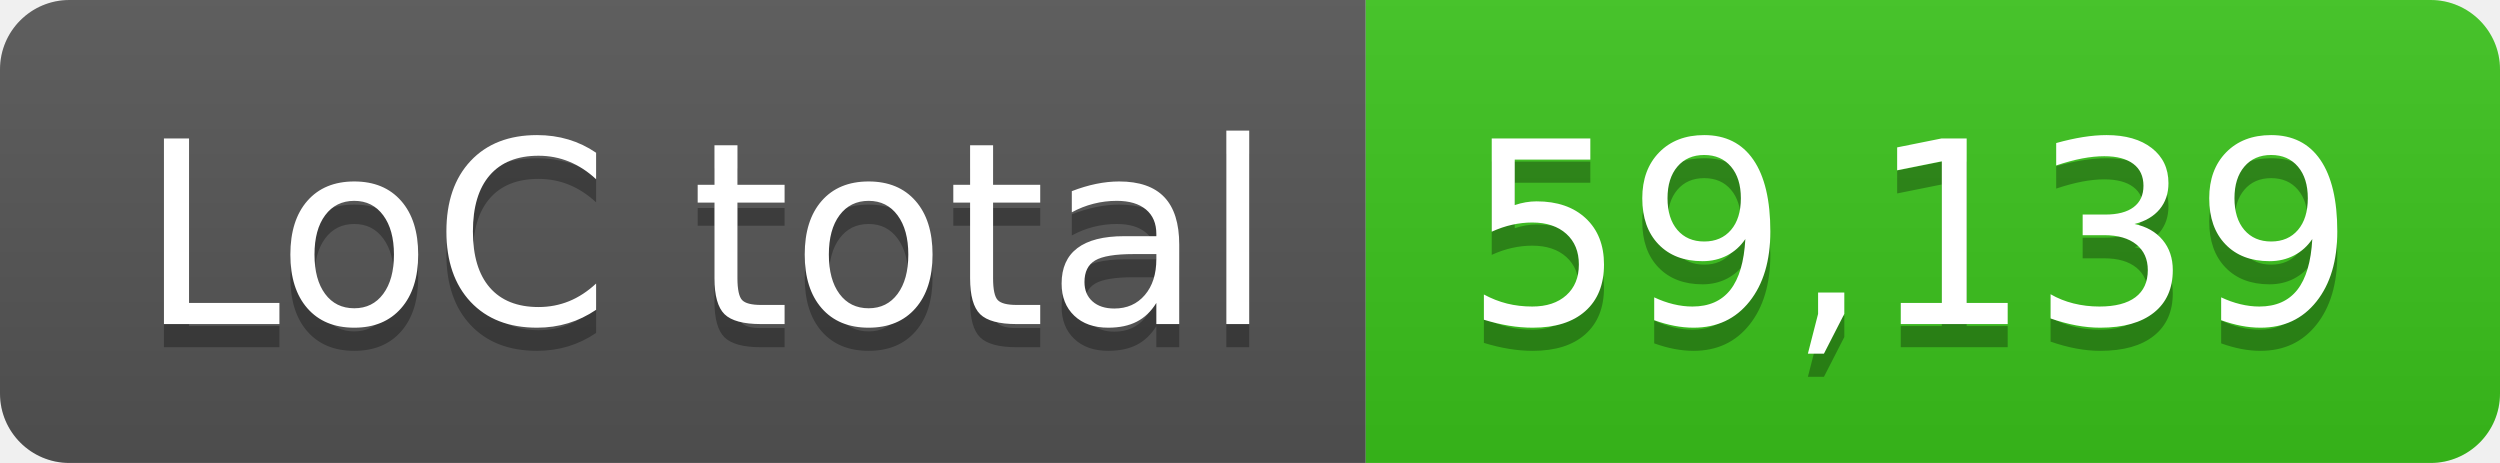
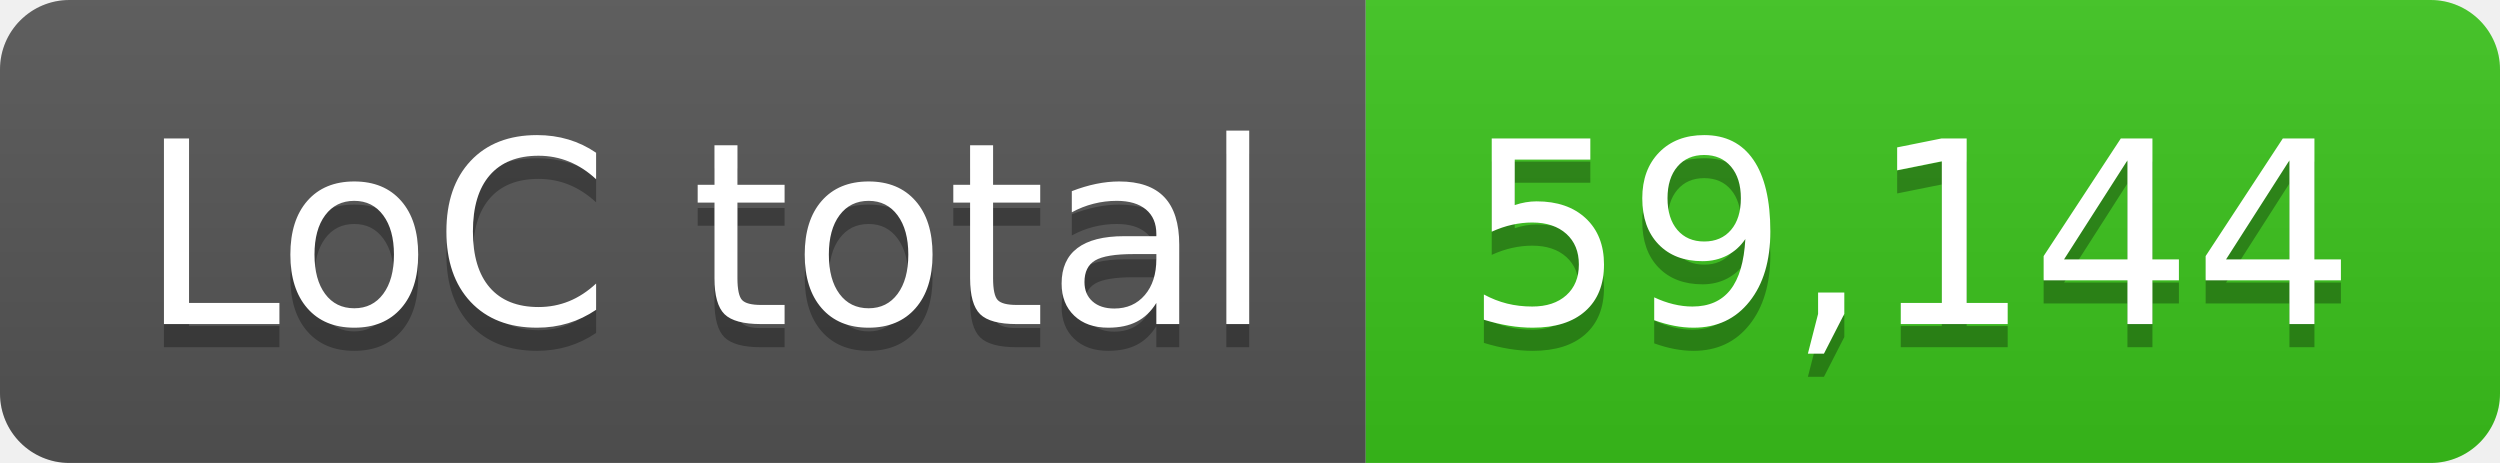
- <svg xmlns="http://www.w3.org/2000/svg" width="108" height="20" role="img" aria-label="LoC total: 59,139">
+ <svg xmlns="http://www.w3.org/2000/svg" width="108" height="20" role="img" aria-label="LoC total: 59,144">
  <linearGradient id="s" x2="0" y2="100%">
    <stop offset="0" stop-color="#bbb" stop-opacity=".1" />
    <stop offset="1" stop-opacity=".1" />
  </linearGradient>
  <clipPath id="r">
    <rect width="108" height="20" rx="3" fill="#fff" />
  </clipPath>
  <g clip-path="url(#r)">
    <rect width="59" height="20" fill="#555" />
    <rect x="59" width="49" height="20" fill="#3bc41c" />
    <rect width="108" height="20" fill="url(#s)" />
  </g>
  <g fill="#fff" text-anchor="middle" font-family="Verdana,Geneva,DejaVu Sans,sans-serif" text-rendering="geometricPrecision" font-size="110">
    <text aria-hidden="true" x="305" y="150" fill="#010101" fill-opacity=".3" transform="scale(.1)" textLength="490">LoC total</text>
    <text x="305" y="140" transform="scale(.1)" fill="#fff" textLength="490">LoC total</text>
-     <text aria-hidden="true" x="825" y="150" fill="#010101" fill-opacity=".3" transform="scale(.1)" textLength="390">59,139</text>
-     <text x="825" y="140" transform="scale(.1)" fill="#fff" textLength="390">59,139</text>
+     <text aria-hidden="true" x="825" y="150" fill="#010101" fill-opacity=".3" transform="scale(.1)" textLength="390">59,144</text>
+     <text x="825" y="140" transform="scale(.1)" fill="#fff" textLength="390">59,144</text>
  </g>
</svg>
